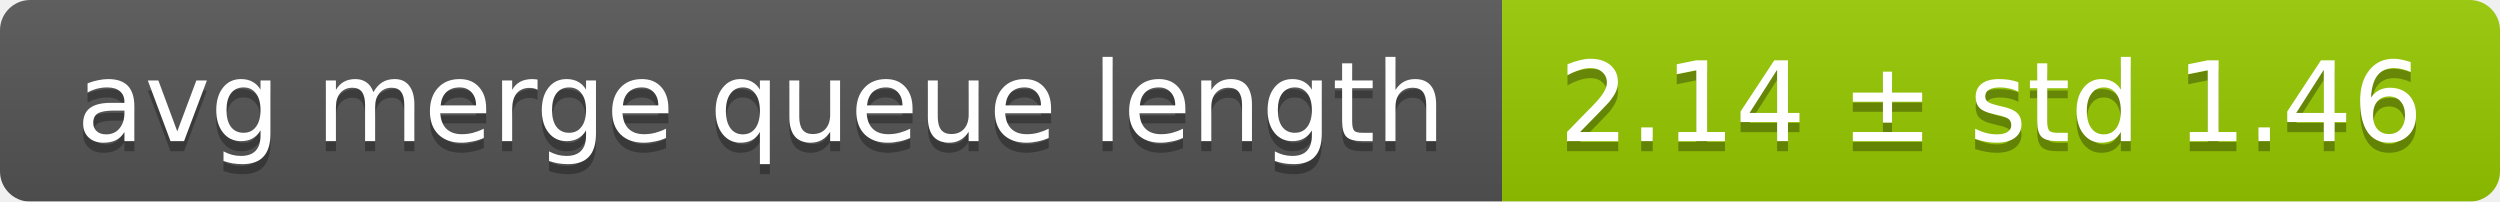
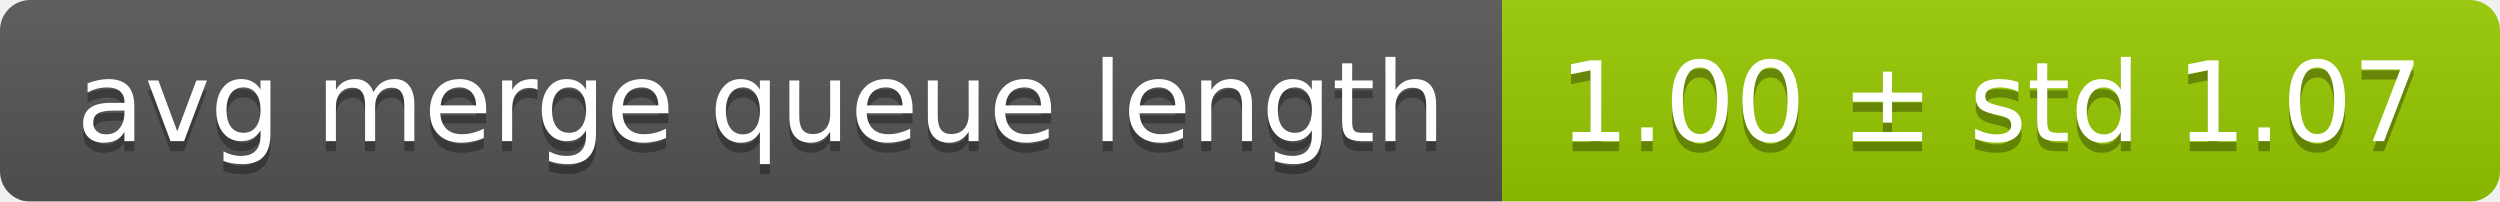
<svg xmlns="http://www.w3.org/2000/svg" width="248" height="20">
  <linearGradient id="smooth" x2="0" y2="100%">
    <stop offset="0" stop-color="#bbb" stop-opacity=".1" />
    <stop offset="1" stop-opacity=".1" />
  </linearGradient>
  <mask id="round">
    <rect width="248" height="20" rx="3" fill="#fff" />
  </mask>
  <g mask="url(#round)">
    <rect width="149" height="20" fill="#555" />
    <rect x="149" width="99" height="20" fill="#97ca00" />
    <rect width="248" height="20" fill="url(#smooth)" />
  </g>
  <g fill="#fff" text-anchor="middle" font-family="DejaVu Sans,Verdana,Geneva,sans-serif" font-size="11">
    <text x="75.5" y="15" fill="#010101" fill-opacity=".3">avg merge queue length</text>
    <text x="75.5" y="14">avg merge queue length</text>
-     <text x="197.5" y="15" fill="#010101" fill-opacity=".3">2.14 ± std 1.46</text>
-     <text x="197.5" y="14">2.14 ± std 1.46</text>
+     <text x="197.5" y="15" fill="#010101" fill-opacity=".3">1.00 ± std 1.07</text>
+     <text x="197.5" y="14">1.00 ± std 1.07</text>
  </g>
</svg>
